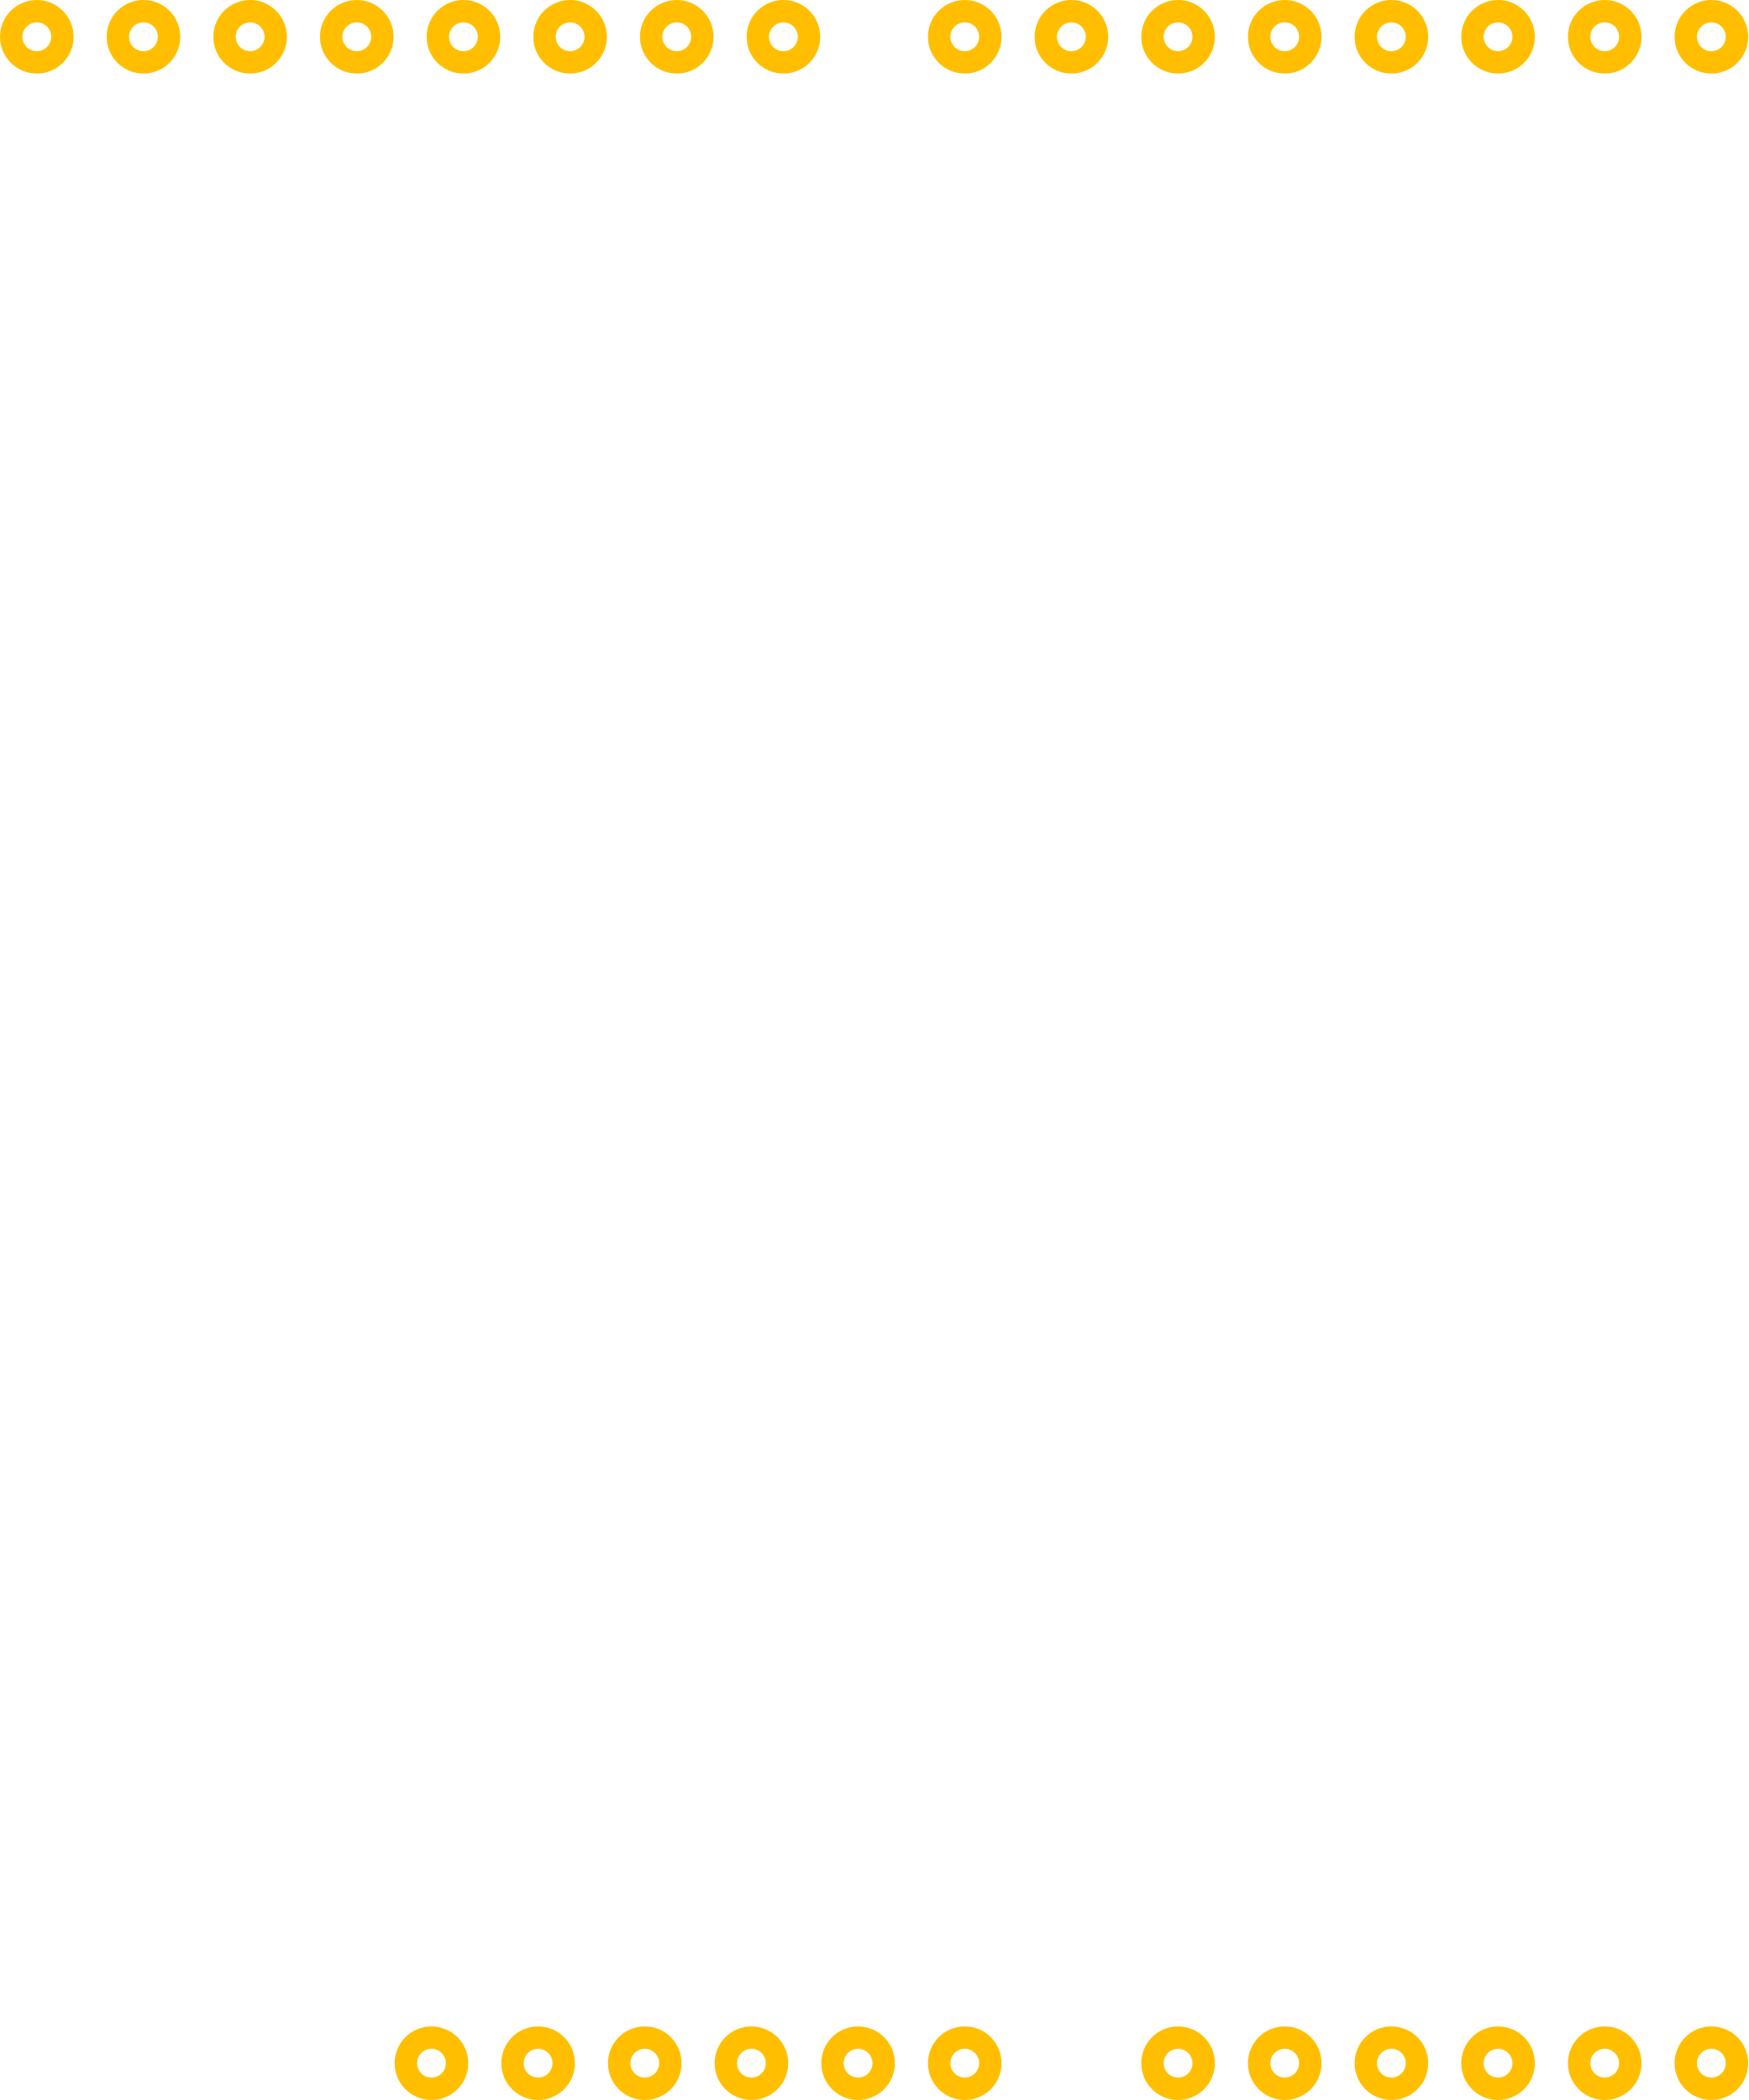
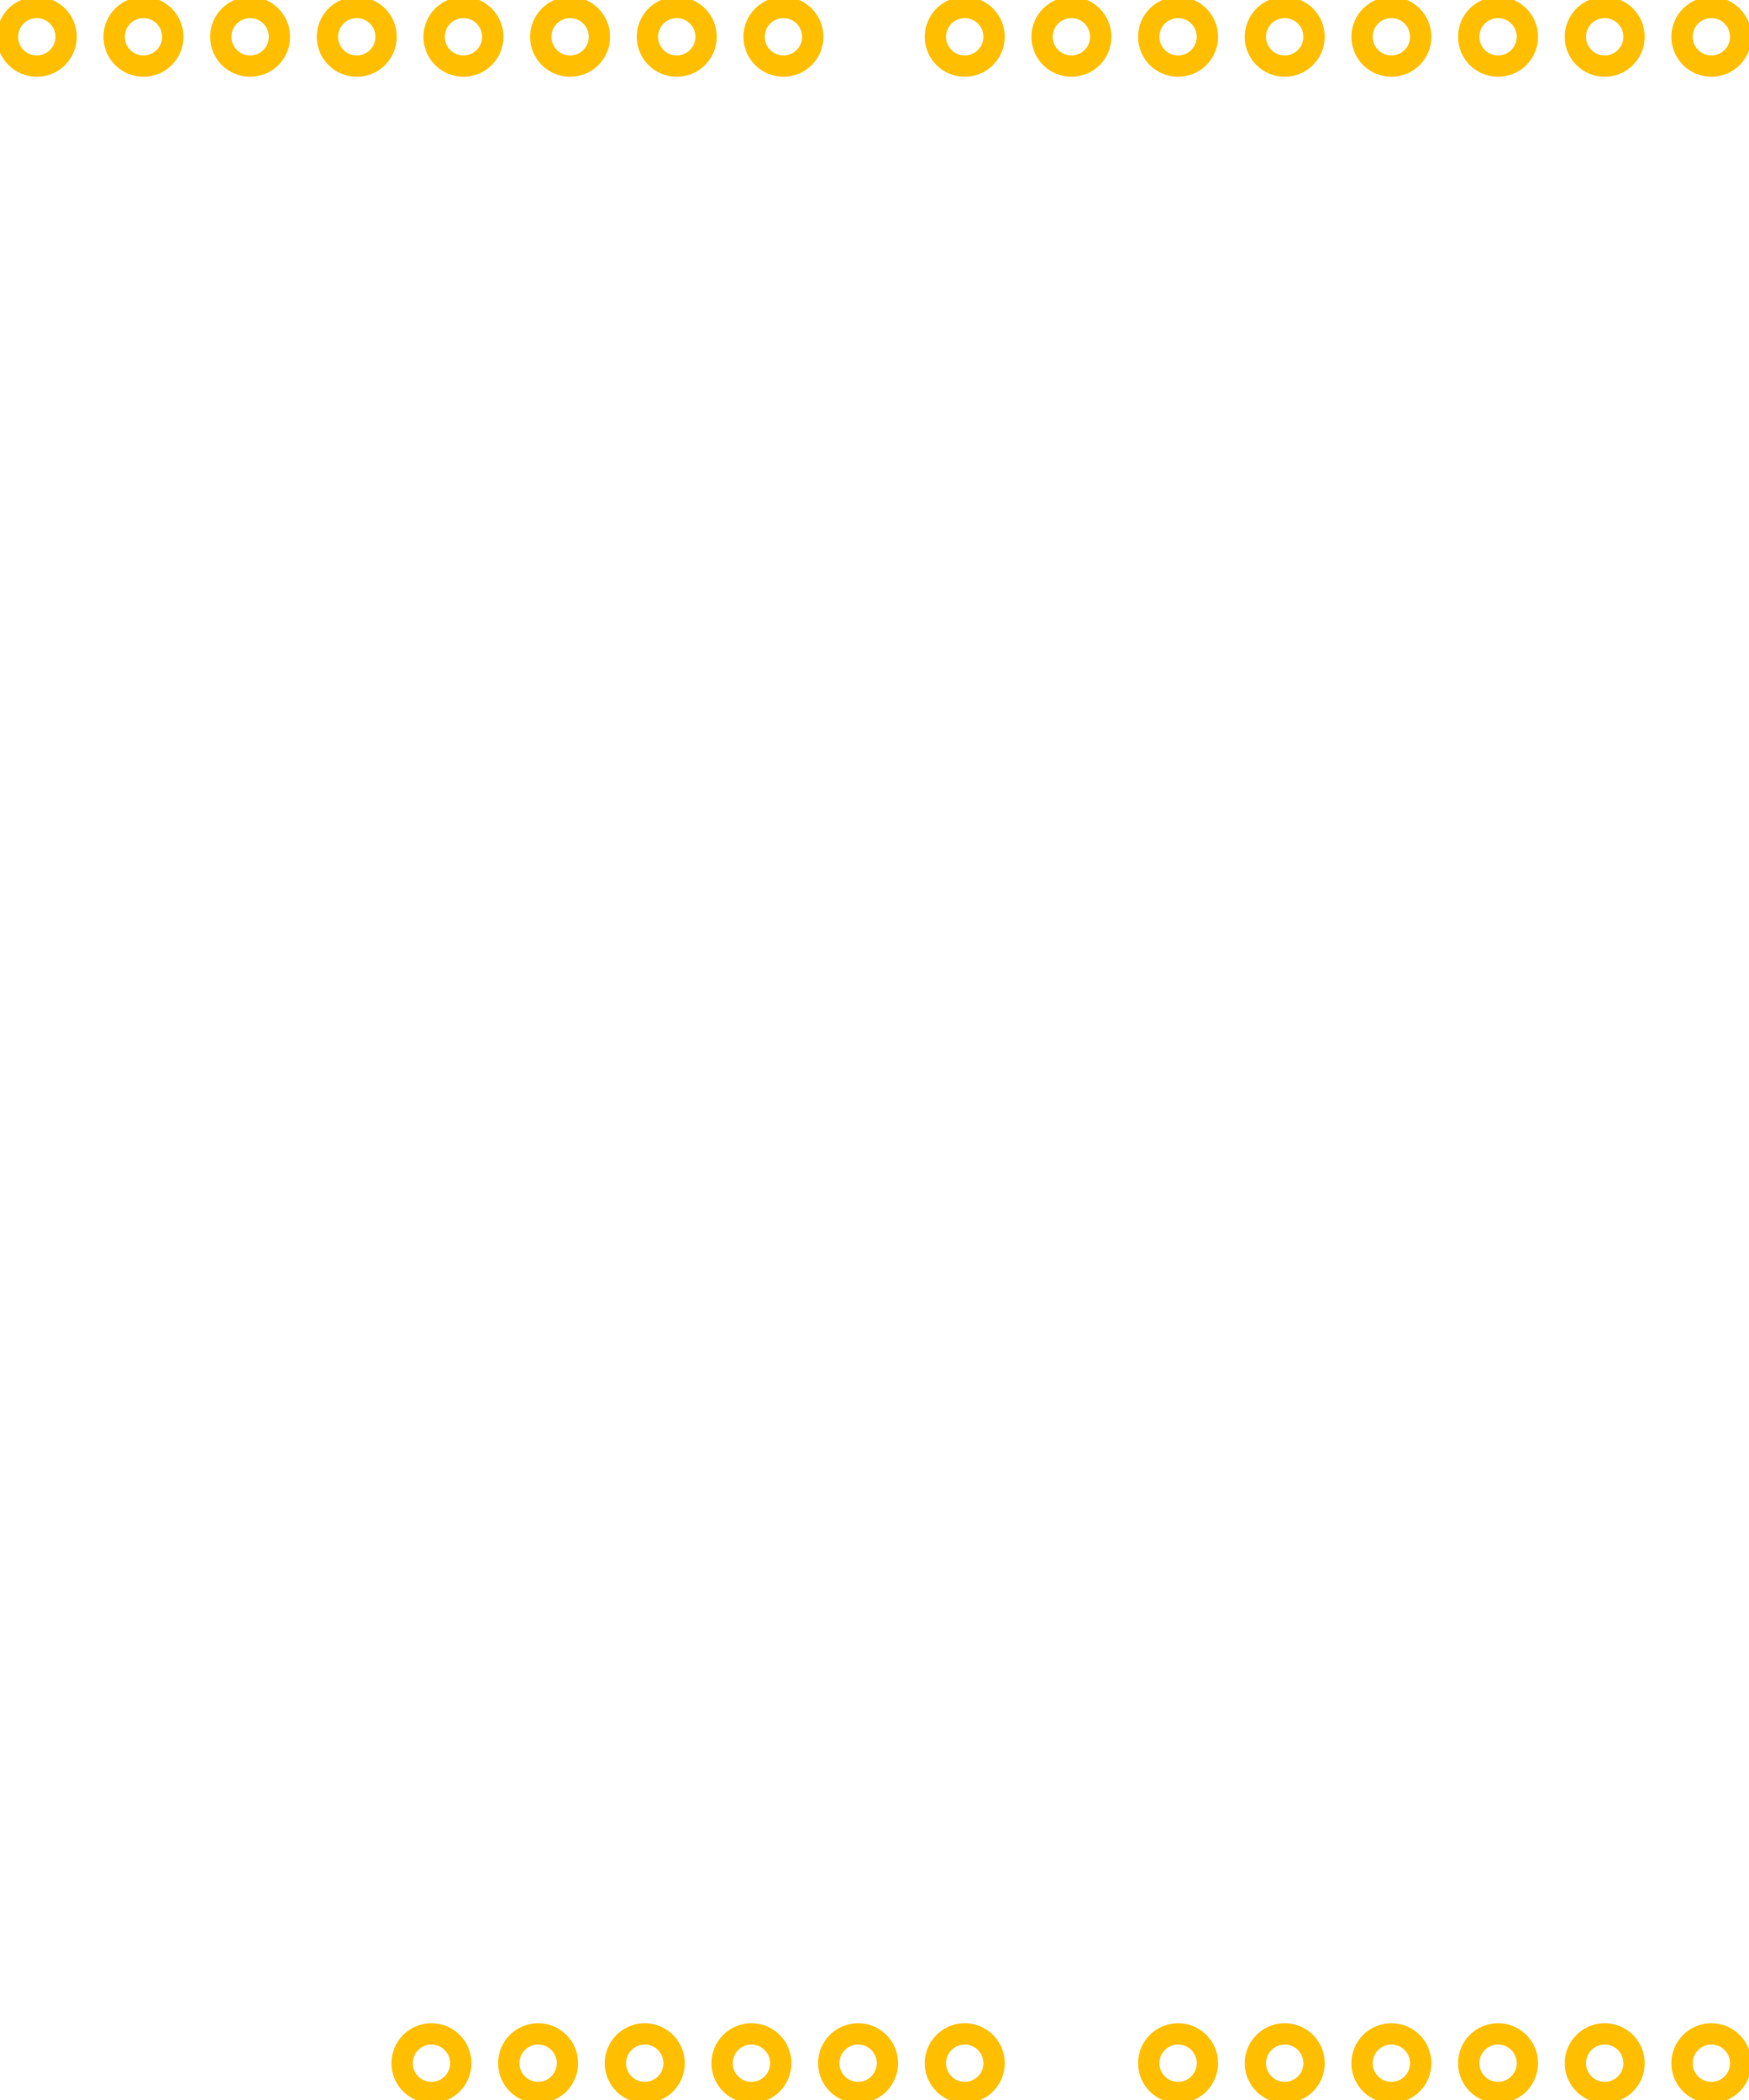
<svg xmlns="http://www.w3.org/2000/svg" version="1.2" baseProfile="tiny" x="0px" y="0px" width="1.639in" height="1.969in" viewBox="0 0 1639 1969" id="svg2">
  <g id="copper0">
-     <circle fill="none" cx="34.5" cy="34.5" stroke="#FFBF00" id="connector0pin" r="24" stroke-width="21" />
-     <circle fill="none" cx="134.5" cy="34.5" stroke="#FFBF00" id="connector1pin" r="24" stroke-width="21" />
-     <circle fill="none" cx="234.5" cy="34.5" stroke="#FFBF00" id="connector2pin" r="24" stroke-width="21" />
-     <circle fill="none" cx="334.5" cy="34.5" stroke="#FFBF00" id="connector3pin" r="24" stroke-width="21" />
-     <circle fill="none" cx="434.5" cy="34.5" stroke="#FFBF00" id="connector4pin" r="24" stroke-width="21" />
-     <circle fill="none" cx="534.5" cy="34.5" stroke="#FFBF00" id="connector5pin" r="24" stroke-width="21" />
-     <circle fill="none" cx="634.5" cy="34.5" stroke="#FFBF00" id="connector6pin" r="24" stroke-width="21" />
-     <circle fill="none" cx="734.5" cy="34.5" stroke="#FFBF00" id="connector7pin" r="24" stroke-width="21" />
-     <circle fill="none" cx="904.5" cy="34.5" stroke="#FFBF00" id="connector8pin" r="24" stroke-width="21" />
-     <circle fill="none" cx="1004.5" cy="34.5" stroke="#FFBF00" id="connector9pin" r="24" stroke-width="21" />
-     <circle fill="none" cx="1104.5" cy="34.5" stroke="#FFBF00" id="connector10pin" r="24" stroke-width="21" />
-     <circle fill="none" cx="1204.5" cy="34.5" stroke="#FFBF00" id="connector11pin" r="24" stroke-width="21" />
-     <circle fill="none" cx="1304.5" cy="34.5" stroke="#FFBF00" id="connector12pin" r="24" stroke-width="21" />
-     <circle fill="none" cx="1404.5" cy="34.5" stroke="#FFBF00" id="connector13pin" r="24" stroke-width="21" />
-     <circle fill="none" cx="1504.5" cy="34.5" stroke="#FFBF00" id="connector14pin" r="24" stroke-width="21" />
-     <circle fill="none" cx="1604.5" cy="34.5" stroke="#FFBF00" id="connector15pin" r="24" stroke-width="21" />
-     <circle fill="none" cx="404.5" cy="1934.5" stroke="#FFBF00" id="connector16pin" r="24" stroke-width="21" />
-     <circle fill="none" cx="504.5" cy="1934.5" stroke="#FFBF00" id="connector17pin" r="24" stroke-width="21" />
-     <circle fill="none" cx="604.5" cy="1934.5" stroke="#FFBF00" id="connector18pin" r="24" stroke-width="21" />
-     <circle fill="none" cx="704.5" cy="1934.5" stroke="#FFBF00" id="connector19pin" r="24" stroke-width="21" />
-     <circle fill="none" cx="804.5" cy="1934.5" stroke="#FFBF00" id="connector20pin" r="24" stroke-width="21" />
-     <circle fill="none" cx="904.5" cy="1934.5" stroke="#FFBF00" id="connector21pin" r="24" stroke-width="21" />
-     <circle fill="none" cx="1104.5" cy="1934.5" stroke="#FFBF00" id="connector22pin" r="24" stroke-width="21" />
-     <circle fill="none" cx="1204.5" cy="1934.5" stroke="#FFBF00" id="connector23pin" r="24" stroke-width="21" />
-     <circle fill="none" cx="1304.5" cy="1934.5" stroke="#FFBF00" id="connector24pin" r="24" stroke-width="21" />
-     <circle fill="none" cx="1404.5" cy="1934.5" stroke="#FFBF00" id="connector25pin" r="24" stroke-width="21" />
-     <circle fill="none" cx="1504.5" cy="1934.5" stroke="#FFBF00" id="connector26pin" r="24" stroke-width="21" />
-     <circle fill="none" cx="1604.5" cy="1934.5" stroke="#FFBF00" id="connector27pin" r="24" stroke-width="21" />
+     <circle fill="none" cx="34.5" cy="34.5" stroke="#FFBF00" id="connector0pin" r="27.5" stroke-width="20" />
+     <circle fill="none" cx="134.5" cy="34.5" stroke="#FFBF00" id="connector1pin" r="27.5" stroke-width="20" />
+     <circle fill="none" cx="234.5" cy="34.5" stroke="#FFBF00" id="connector2pin" r="27.5" stroke-width="20" />
+     <circle fill="none" cx="334.5" cy="34.5" stroke="#FFBF00" id="connector3pin" r="27.5" stroke-width="20" />
+     <circle fill="none" cx="434.5" cy="34.5" stroke="#FFBF00" id="connector4pin" r="27.5" stroke-width="20" />
+     <circle fill="none" cx="534.5" cy="34.5" stroke="#FFBF00" id="connector5pin" r="27.5" stroke-width="20" />
+     <circle fill="none" cx="634.5" cy="34.5" stroke="#FFBF00" id="connector6pin" r="27.5" stroke-width="20" />
+     <circle fill="none" cx="734.5" cy="34.5" stroke="#FFBF00" id="connector7pin" r="27.5" stroke-width="20" />
+     <circle fill="none" cx="904.5" cy="34.5" stroke="#FFBF00" id="connector8pin" r="27.5" stroke-width="20" />
+     <circle fill="none" cx="1004.5" cy="34.5" stroke="#FFBF00" id="connector9pin" r="27.5" stroke-width="20" />
+     <circle fill="none" cx="1104.5" cy="34.5" stroke="#FFBF00" id="connector10pin" r="27.5" stroke-width="20" />
+     <circle fill="none" cx="1204.5" cy="34.5" stroke="#FFBF00" id="connector11pin" r="27.5" stroke-width="20" />
+     <circle fill="none" cx="1304.5" cy="34.5" stroke="#FFBF00" id="connector12pin" r="27.5" stroke-width="20" />
+     <circle fill="none" cx="1404.5" cy="34.5" stroke="#FFBF00" id="connector13pin" r="27.5" stroke-width="20" />
+     <circle fill="none" cx="1504.5" cy="34.5" stroke="#FFBF00" id="connector14pin" r="27.5" stroke-width="20" />
+     <circle fill="none" cx="1604.5" cy="34.5" stroke="#FFBF00" id="connector15pin" r="27.5" stroke-width="20" />
+     <circle fill="none" cx="404.5" cy="1934.5" stroke="#FFBF00" id="connector16pin" r="27.5" stroke-width="20" />
+     <circle fill="none" cx="504.5" cy="1934.5" stroke="#FFBF00" id="connector17pin" r="27.5" stroke-width="20" />
+     <circle fill="none" cx="604.5" cy="1934.5" stroke="#FFBF00" id="connector18pin" r="27.5" stroke-width="20" />
+     <circle fill="none" cx="704.5" cy="1934.5" stroke="#FFBF00" id="connector19pin" r="27.5" stroke-width="20" />
+     <circle fill="none" cx="804.5" cy="1934.5" stroke="#FFBF00" id="connector20pin" r="27.5" stroke-width="20" />
+     <circle fill="none" cx="904.5" cy="1934.5" stroke="#FFBF00" id="connector21pin" r="27.5" stroke-width="20" />
+     <circle fill="none" cx="1104.5" cy="1934.5" stroke="#FFBF00" id="connector22pin" r="27.5" stroke-width="20" />
+     <circle fill="none" cx="1204.5" cy="1934.5" stroke="#FFBF00" id="connector23pin" r="27.5" stroke-width="20" />
+     <circle fill="none" cx="1304.5" cy="1934.5" stroke="#FFBF00" id="connector24pin" r="27.5" stroke-width="20" />
+     <circle fill="none" cx="1404.5" cy="1934.5" stroke="#FFBF00" id="connector25pin" r="27.5" stroke-width="20" />
+     <circle fill="none" cx="1504.5" cy="1934.5" stroke="#FFBF00" id="connector26pin" r="27.5" stroke-width="20" />
+     <circle fill="none" cx="1604.5" cy="1934.5" stroke="#FFBF00" id="connector27pin" r="27.5" stroke-width="20" />
  </g>
</svg>
